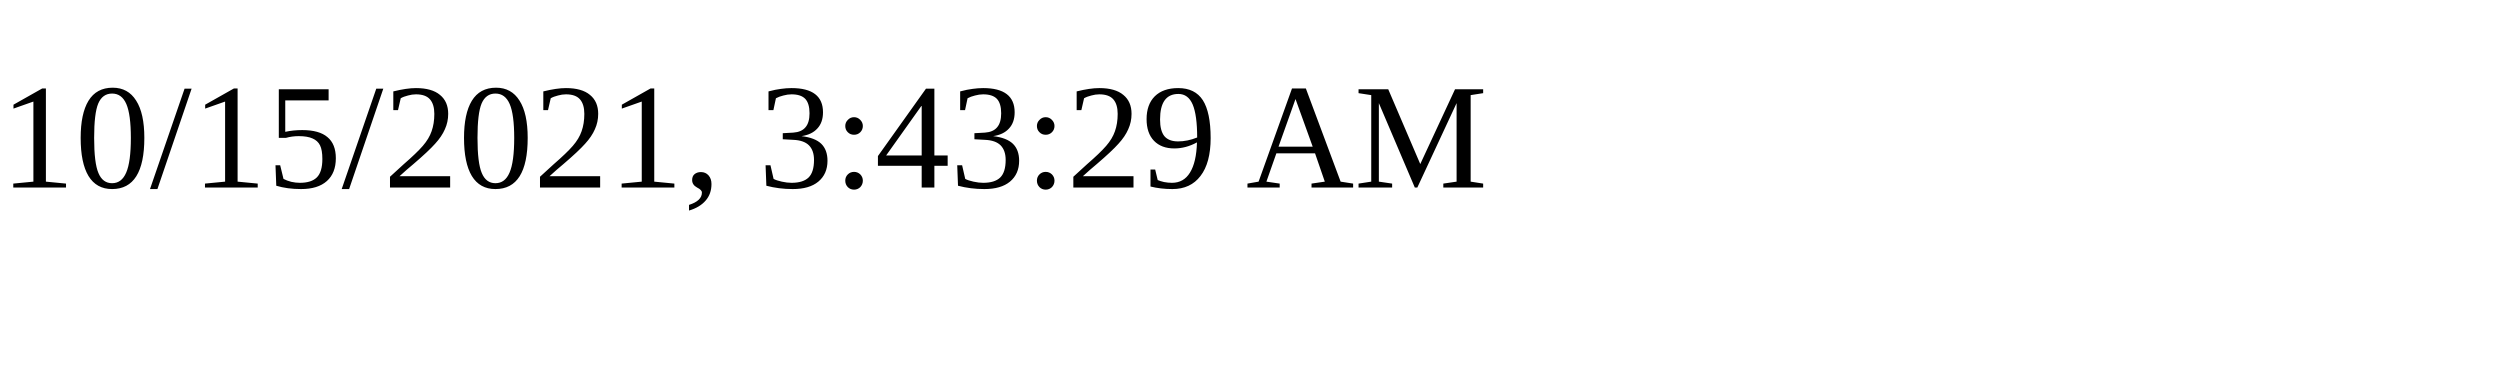
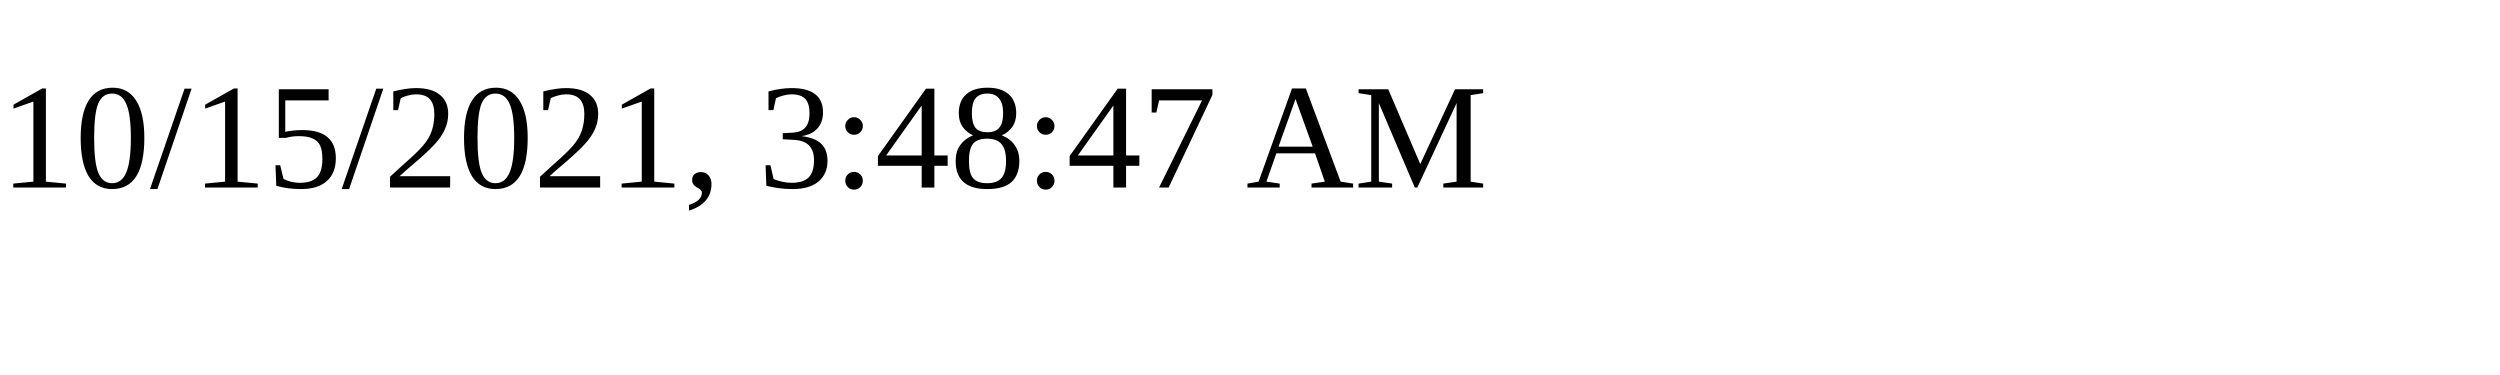
<svg xmlns="http://www.w3.org/2000/svg" height="30" width="200">
-   <text x="0" y="15">10/15/2021, 3:43:29 AM</text>
+   <text x="0" y="15">10/15/2021, 3:48:47 AM</text>
</svg>
